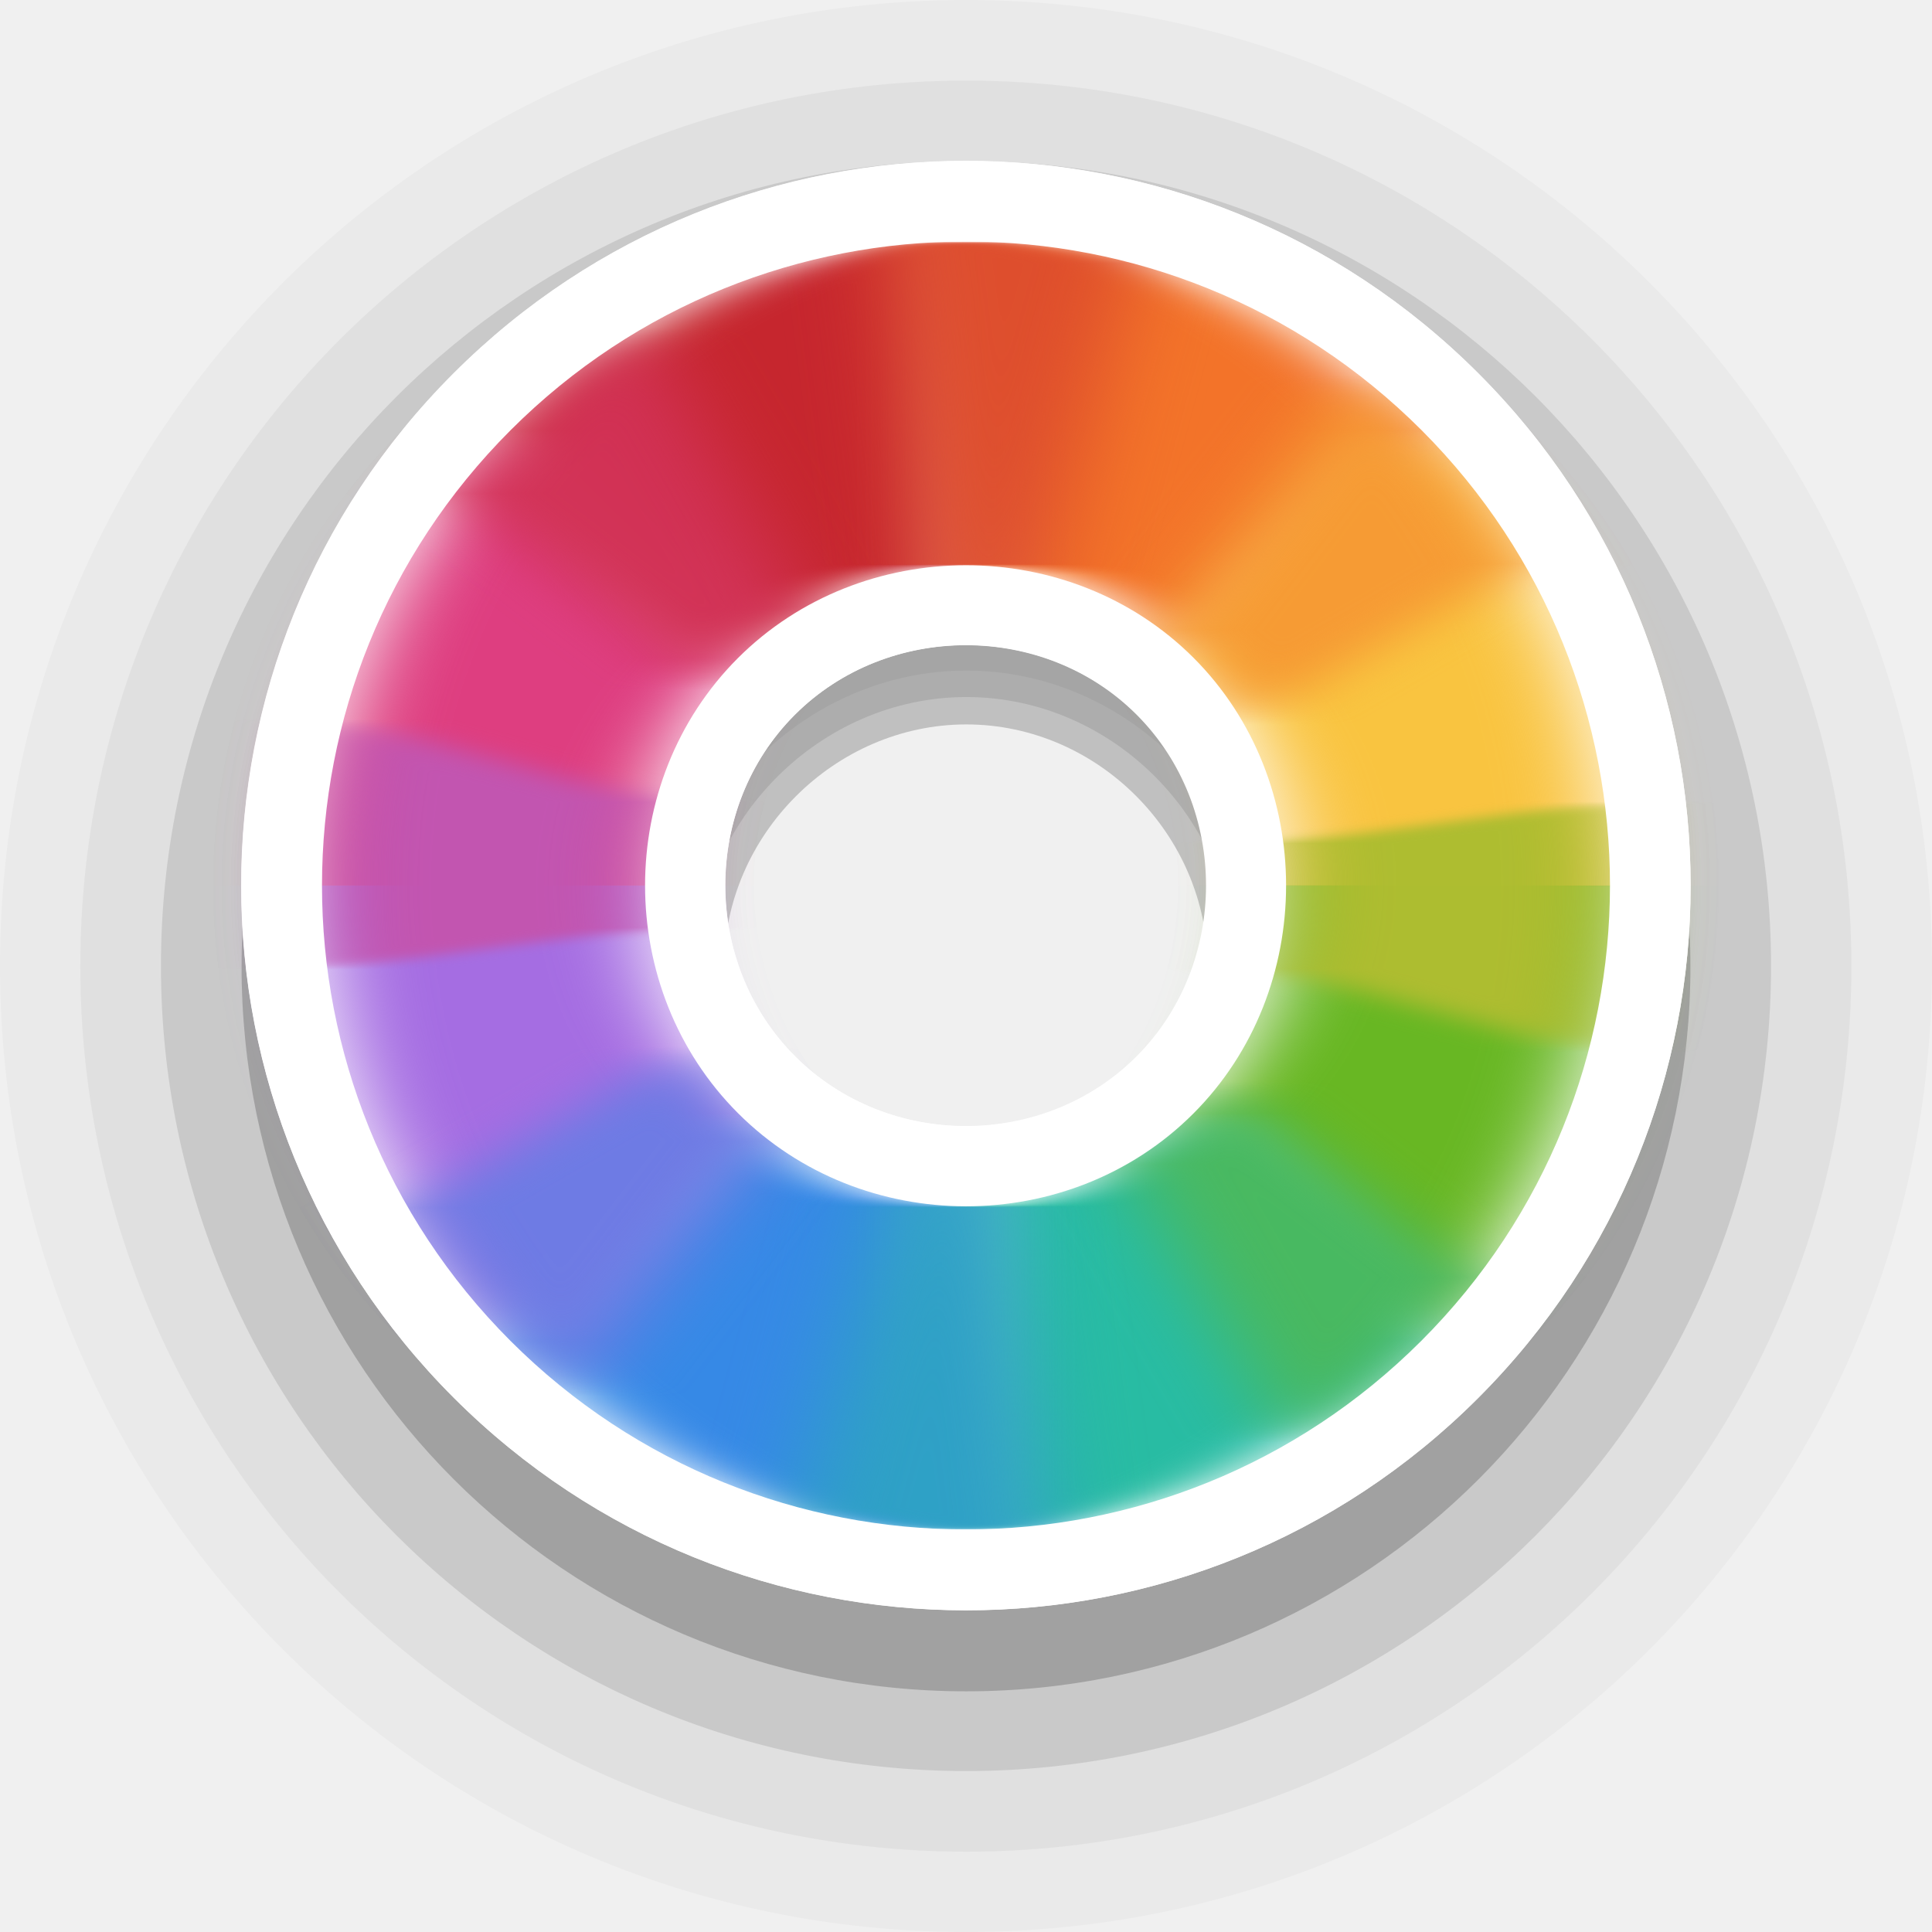
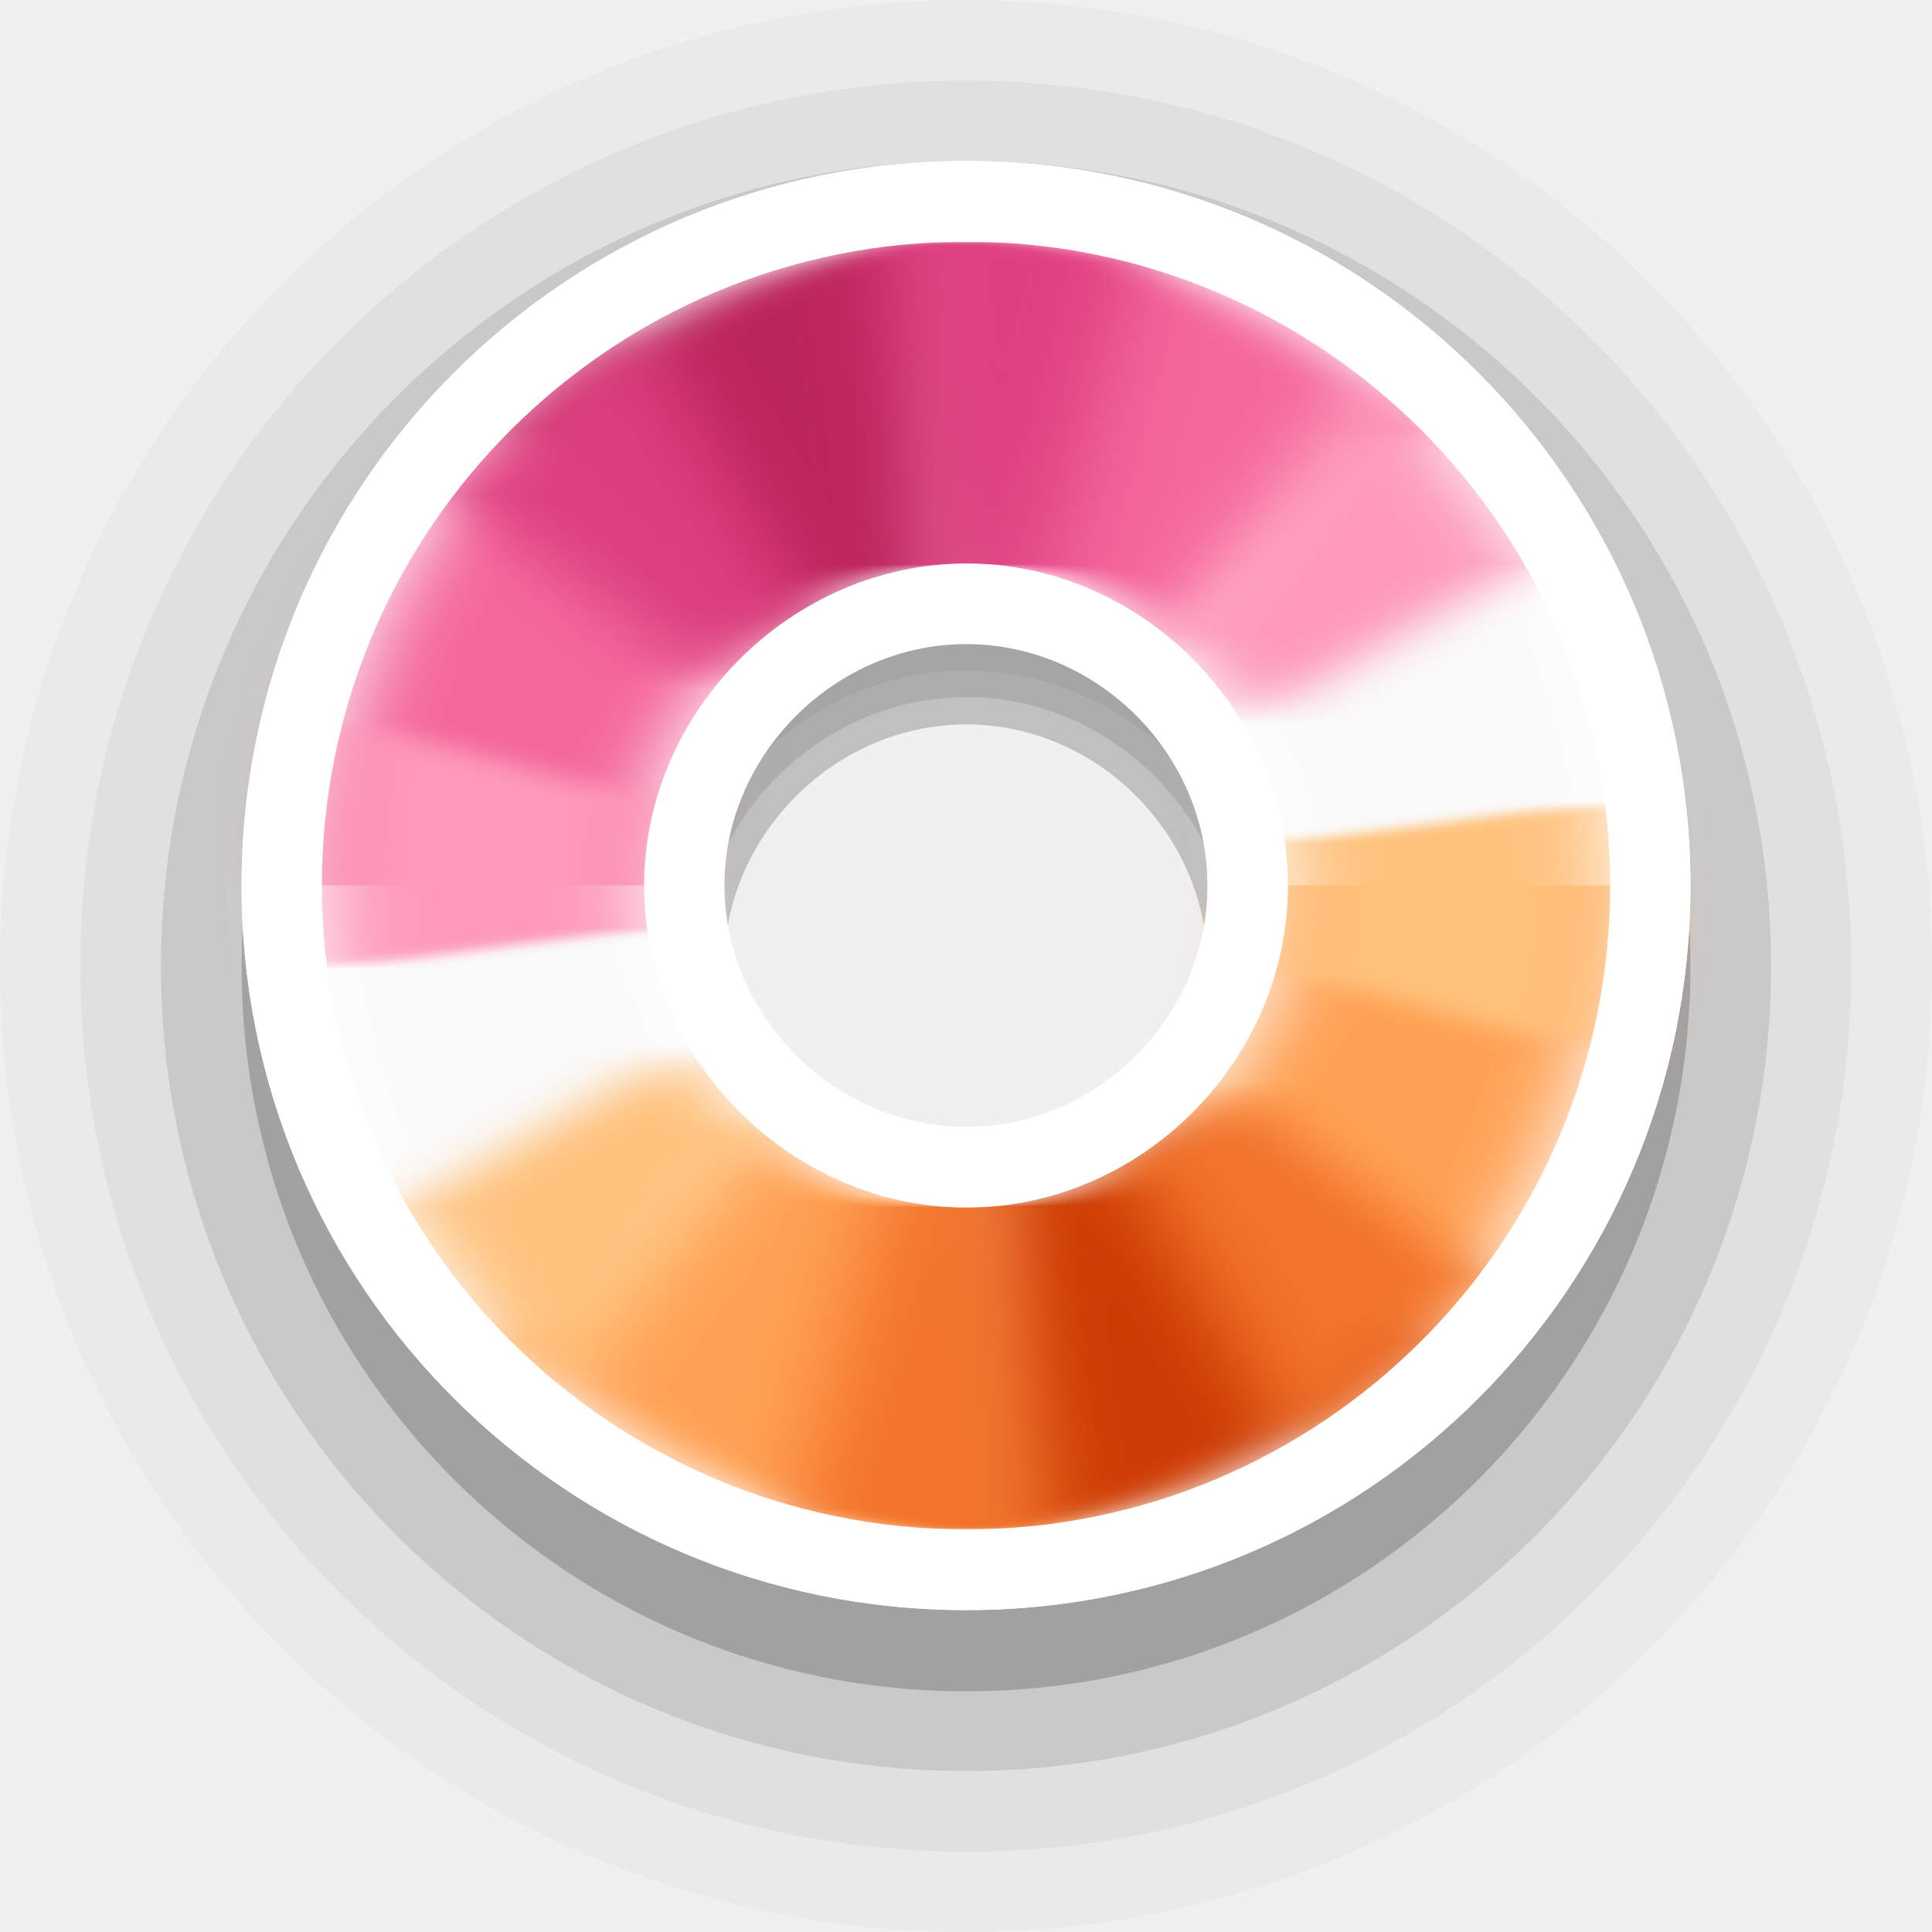
<svg xmlns="http://www.w3.org/2000/svg" width="24" height="24" viewBox="0 0 6.35 6.35" version="1.1" id="svg1">
  <defs id="defs1">
    <filter style="color-interpolation-filters:sRGB" id="filter2" x="-0.31" y="-0.233" width="1.619" height="1.466">
      <feGaussianBlur stdDeviation="0.106" id="feGaussianBlur2" />
    </filter>
    <filter style="color-interpolation-filters:sRGB" id="filter3" x="-0.171" y="-0.186" width="1.342" height="1.373">
      <feGaussianBlur stdDeviation="0.106" id="feGaussianBlur3" />
    </filter>
    <filter style="color-interpolation-filters:sRGB" id="filter4" x="-0.222" y="-0.214" width="1.443" height="1.429">
      <feGaussianBlur stdDeviation="0.106" id="feGaussianBlur4" />
    </filter>
    <filter style="color-interpolation-filters:sRGB" id="filter5" x="-0.186" y="-0.171" width="1.373" height="1.342">
      <feGaussianBlur stdDeviation="0.106" id="feGaussianBlur5" />
    </filter>
    <filter style="color-interpolation-filters:sRGB" id="filter6" x="-0.233" y="-0.31" width="1.466" height="1.619">
      <feGaussianBlur stdDeviation="0.106" id="feGaussianBlur6" />
    </filter>
    <filter style="color-interpolation-filters:sRGB" id="filter7" x="-0.186" y="-0.171" width="1.373" height="1.342">
      <feGaussianBlur stdDeviation="0.106" id="feGaussianBlur7" />
    </filter>
    <filter style="color-interpolation-filters:sRGB" id="filter8" x="-0.214" y="-0.222" width="1.429" height="1.443">
      <feGaussianBlur stdDeviation="0.106" id="feGaussianBlur8" />
    </filter>
    <filter style="color-interpolation-filters:sRGB" id="filter9" x="-0.171" y="-0.186" width="1.342" height="1.373">
      <feGaussianBlur stdDeviation="0.106" id="feGaussianBlur9" />
    </filter>
    <filter style="color-interpolation-filters:sRGB" id="filter10" x="-0.31" y="-0.233" width="1.619" height="1.466">
      <feGaussianBlur stdDeviation="0.106" id="feGaussianBlur10" />
    </filter>
    <filter style="color-interpolation-filters:sRGB" id="filter11" x="-0.171" y="-0.186" width="1.341" height="1.372">
      <feGaussianBlur stdDeviation="0.106" id="feGaussianBlur11" />
    </filter>
    <filter style="color-interpolation-filters:sRGB" id="filter12" x="-0.222" y="-0.214" width="1.443" height="1.429">
      <feGaussianBlur stdDeviation="0.106" id="feGaussianBlur12" />
    </filter>
    <filter style="color-interpolation-filters:sRGB" id="filter13" x="-0.186" y="-0.171" width="1.373" height="1.341">
      <feGaussianBlur stdDeviation="0.106" id="feGaussianBlur13" />
    </filter>
    <filter style="color-interpolation-filters:sRGB" id="filter14" x="-0.233" y="-0.31" width="1.466" height="1.619">
      <feGaussianBlur stdDeviation="0.106" id="feGaussianBlur14" />
    </filter>
    <filter style="color-interpolation-filters:sRGB" id="filter15" x="-0.186" y="-0.171" width="1.373" height="1.341">
      <feGaussianBlur stdDeviation="0.106" id="feGaussianBlur15" />
    </filter>
    <filter style="color-interpolation-filters:sRGB" id="filter16" x="-0.215" y="-0.222" width="1.429" height="1.444">
      <feGaussianBlur stdDeviation="0.106" id="feGaussianBlur16" />
    </filter>
    <filter style="color-interpolation-filters:sRGB" id="filter17" x="-0.171" y="-0.186" width="1.341" height="1.372">
      <feGaussianBlur stdDeviation="0.106" id="feGaussianBlur17" />
    </filter>
  </defs>
  <path id="circle2-5-2-6" style="font-variation-settings:normal;opacity:0.2;vector-effect:none;fill:#000000;fill-opacity:1;stroke:none;stroke-width:1.058;stroke-linecap:round;stroke-linejoin:round;stroke-miterlimit:4;stroke-dasharray:none;stroke-dashoffset:0;stroke-opacity:1;-inkscape-stroke:none;paint-order:stroke markers fill;stop-color:#000000;stop-opacity:1" d="m 3.176,0.794 c -1.317,0 -2.382,1.065 -2.382,2.383 0,1.317 1.065,2.382 2.382,2.382 1.317,0 2.38,-1.065 2.38,-2.382 0,-1.317 -1.063,-2.383 -2.38,-2.383 z m 0,1.587 c 0.432,0 0.793,0.363 0.793,0.796 0,0.433 -0.362,0.795 -0.793,0.795 -0.432,0 -0.796,-0.364 -0.796,-0.795 0,-0.432 0.364,-0.796 0.796,-0.796 z" />
  <path id="circle2-5-2-6-9" style="font-variation-settings:normal;opacity:0.1;vector-effect:none;fill:#000000;fill-opacity:1;stroke:none;stroke-width:1.058;stroke-linecap:round;stroke-linejoin:round;stroke-miterlimit:4;stroke-dasharray:none;stroke-dashoffset:0;stroke-opacity:1;-inkscape-stroke:none;paint-order:stroke markers fill;stop-color:#000000;stop-opacity:1" d="m 3.176,0.529 c -1.464,0 -2.647,1.183 -2.647,2.646 0,1.463 1.183,2.646 2.647,2.646 1.464,0 2.645,-1.183 2.645,-2.646 0,-1.463 -1.181,-2.646 -2.645,-2.646 z m 0,1.762 c 0.48,0 0.881,0.403 0.881,0.884 0,0.481 -0.402,0.883 -0.881,0.883 -0.48,0 -0.884,-0.404 -0.884,-0.883 0,-0.479 0.405,-0.884 0.884,-0.884 z" />
  <path id="circle2-5-2-6-9-1" style="font-variation-settings:normal;opacity:0.05;vector-effect:none;fill:#000000;fill-opacity:1;stroke:none;stroke-width:1.058;stroke-linecap:round;stroke-linejoin:round;stroke-miterlimit:4;stroke-dasharray:none;stroke-dashoffset:0;stroke-opacity:1;-inkscape-stroke:none;paint-order:stroke markers fill;stop-color:#000000;stop-opacity:1" d="m 3.176,0.265 c -1.61,0 -2.912,1.301 -2.912,2.911 0,1.609 1.302,2.91 2.912,2.91 1.61,0 2.909,-1.301 2.909,-2.91 0,-1.609 -1.299,-2.911 -2.909,-2.911 z m 0,1.939 c 0.527,0 0.97,0.443 0.97,0.972 0,0.529 -0.442,0.972 -0.97,0.972 -0.527,0 -0.973,-0.444 -0.973,-0.972 0,-0.527 0.445,-0.972 0.973,-0.972 z" />
  <path id="circle2-5-2-6-9-1-3" style="font-variation-settings:normal;opacity:0.025;vector-effect:none;fill:#000000;fill-opacity:1;stroke:none;stroke-width:1.058;stroke-linecap:round;stroke-linejoin:round;stroke-miterlimit:4;stroke-dasharray:none;stroke-dashoffset:0;stroke-opacity:1;-inkscape-stroke:none;paint-order:stroke markers fill;stop-color:#000000;stop-opacity:1" d="M 3.176,0 C 1.42,0 0,1.42 0,3.175 0,4.931 1.42,6.35 3.176,6.35 4.933,6.35 6.35,4.931 6.35,3.175 6.35,1.42 4.933,0 3.176,0 Z m 0,2.115 c 0.575,0 1.058,0.483 1.058,1.061 0,0.577 -0.482,1.06 -1.058,1.06 -0.575,0 -1.061,-0.485 -1.061,-1.06 0,-0.575 0.486,-1.061 1.061,-1.061 z" />
-   <g id="g18" transform="rotate(135,3.175,2.910416)">
-     <path id="circle2-5-2" style="fill:#ffffff;fill-opacity:1;stroke:none;stroke-width:1.27;paint-order:stroke markers fill" d="m 3.176,0.529 c -1.317,0 -2.382,1.065 -2.382,2.382 0,1.317 1.065,2.381 2.382,2.381 1.317,0 2.38,-1.065 2.38,-2.381 0,-1.316 -1.063,-2.382 -2.38,-2.382 z m 0,1.586 c 0.432,0 0.793,0.363 0.793,0.795 0,0.433 -0.362,0.795 -0.793,0.795 -0.432,0 -0.796,-0.364 -0.796,-0.795 0,-0.431 0.364,-0.795 0.796,-0.795 z" />
-     <path id="path2-3-9" style="fill:#f37329;fill-opacity:1;stroke:none;stroke-width:1.27;paint-order:stroke markers fill;filter:url(#filter7)" d="m 1.681,4.405 0.748,-0.749 c -0.192,-0.192 -0.312,-0.457 -0.312,-0.746 h -1.058 a 2.117,2.117 0 0 0 0.622,1.495 z" />
-     <path id="path7-5-1" style="fill:#c6262e;fill-opacity:1;stroke:none;stroke-width:1.27;paint-order:stroke markers fill;filter:url(#filter9)" d="m 2.429,3.656 c -9e-5,-8.8e-5 -4.3e-4,8.8e-5 -5.2e-4,0 l -0.748,0.749 a 2.117,2.117 0 0 0 1.494,0.622 2.117,2.117 0 0 0 5.1e-4,0 l -5.1e-4,-1.058 C 2.886,3.968 2.622,3.848 2.429,3.656 Z" />
-     <path id="path6-6-2" style="fill:#de3e80;fill-opacity:1;stroke:none;stroke-width:1.27;paint-order:stroke markers fill;filter:url(#filter11)" d="m 3.921,3.656 c -0.192,0.193 -0.456,0.313 -0.746,0.313 h -5.1e-4 l 5.1e-4,1.058 a 2.117,2.117 0 0 0 1.497,-0.62 z" />
-     <path id="path19-2-7" style="fill:#a56de2;fill-opacity:1;stroke:none;stroke-width:1.27;paint-order:stroke markers fill;filter:url(#filter13)" d="m 3.921,3.656 0.751,0.751 a 2.117,2.117 0 0 0 0.62,-1.497 h -1.06 c 0,0.29 -0.119,0.554 -0.311,0.746 z" />
-     <path id="path3-9-0" style="fill:#f9c440;fill-opacity:1;stroke:none;stroke-width:1.27;paint-order:stroke markers fill;filter:url(#filter5)" d="m 2.429,2.164 -0.748,-0.749 a 2.117,2.117 0 0 0 -0.622,1.495 h 1.058 c 0,-0.289 0.12,-0.554 0.312,-0.746 z" />
-     <path id="path18-1-9" style="fill:#68b723;fill-opacity:1;stroke:none;stroke-width:1.27;paint-order:stroke markers fill;filter:url(#filter3)" d="m 3.175,0.794 a 2.117,2.117 0 0 0 -1.494,0.622 l 0.748,0.749 c 0.192,-0.192 0.457,-0.312 0.746,-0.313 z" />
-     <path id="path4-2-3" style="fill:#3689e6;fill-opacity:1;stroke:none;stroke-width:1.27;paint-order:stroke markers fill;filter:url(#filter15)" d="m 4.672,1.414 -0.75,0.75 c 0.191,0.192 0.311,0.456 0.311,0.746 h 1.06 a 2.117,2.117 0 0 0 -0.62,-1.496 z" />
-     <path id="path17-7-6" style="fill:#28bca3;fill-opacity:1;stroke:none;stroke-width:1.27;paint-order:stroke markers fill;filter:url(#filter17)" d="m 3.175,0.794 5.2e-4,1.058 h 5.1e-4 c 0.29,0 0.554,0.12 0.746,0.313 l 0.75,-0.75 a 2.117,2.117 0 0 0 -1.497,-0.621 2.117,2.117 0 0 0 -5.2e-4,0 z" />
-     <path id="path1" style="font-variation-settings:normal;opacity:1;vector-effect:none;fill:#f69b34;fill-opacity:1;stroke:none;stroke-width:1.058;stroke-linecap:round;stroke-linejoin:round;stroke-miterlimit:4;stroke-dasharray:none;stroke-dashoffset:0;stroke-opacity:1;-inkscape-stroke:none;filter:url(#filter6)" d="m 1.131,2.363 a 2.117,2.117 0 0 0 -0.054,0.824 l 1.05,-0.138 a 1.058,1.058 0 0 1 -0.01,-0.138 1.058,1.058 0 0 1 0.038,-0.273 z" />
-     <path id="path1-9" style="font-variation-settings:normal;vector-effect:none;fill:#aebd31;fill-opacity:0.996;stroke:none;stroke-width:1.058;stroke-linecap:round;stroke-linejoin:round;stroke-miterlimit:4;stroke-dasharray:none;stroke-dashoffset:0;stroke-opacity:1;-inkscape-stroke:none;filter:url(#filter4)" d="M 2.117,1.077 A 2.117,2.117 0 0 0 1.496,1.622 L 2.337,2.268 A 1.058,1.058 0 0 1 2.647,1.996 Z" />
-     <path id="path1-9-1" style="font-variation-settings:normal;vector-effect:none;fill:#49b961;fill-opacity:0.996;stroke:none;stroke-width:1.058;stroke-linecap:round;stroke-linejoin:round;stroke-miterlimit:4;stroke-dasharray:none;stroke-dashoffset:0;stroke-opacity:1;-inkscape-stroke:none;filter:url(#filter2)" d="m 3.23,0.794 a 2.117,2.117 0 0 0 -0.332,0.018 L 3.037,1.862 a 1.058,1.058 0 0 1 0.138,-0.01 1.058,1.058 0 0 1 0.274,0.036 L 3.723,0.866 A 2.117,2.117 0 0 0 3.23,0.794 Z" />
-     <path id="path1-9-1-1" style="font-variation-settings:normal;vector-effect:none;fill:#2fa1c6;fill-opacity:0.996;stroke:none;stroke-width:1.058;stroke-linecap:round;stroke-linejoin:round;stroke-miterlimit:4;stroke-dasharray:none;stroke-dashoffset:0;stroke-opacity:1;-inkscape-stroke:none;filter:url(#filter16)" d="M 4.463,1.231 3.819,2.071 A 1.058,1.058 0 0 1 4.091,2.381 L 5.008,1.852 A 2.117,2.117 0 0 0 4.463,1.231 Z" />
-     <path id="path1-9-1-1-8" style="font-variation-settings:normal;vector-effect:none;fill:#6e7be4;fill-opacity:1;stroke:none;stroke-width:1.058;stroke-linecap:round;stroke-linejoin:round;stroke-miterlimit:4;stroke-dasharray:none;stroke-dashoffset:0;stroke-opacity:1;-inkscape-stroke:none;filter:url(#filter14)" d="M 5.274,2.634 4.224,2.772 a 1.058,1.058 0 0 1 0.009,0.138 1.058,1.058 0 0 1 -0.038,0.273 l 1.024,0.274 a 2.117,2.117 0 0 0 0.054,-0.824 z" />
-     <path id="path1-9-1-1-8-3" style="font-variation-settings:normal;vector-effect:none;fill:#c255b0;fill-opacity:1;stroke:none;stroke-width:1.058;stroke-linecap:round;stroke-linejoin:round;stroke-miterlimit:4;stroke-dasharray:none;stroke-dashoffset:0;stroke-opacity:1;-inkscape-stroke:none;filter:url(#filter12)" d="M 4.013,3.553 A 1.058,1.058 0 0 1 3.703,3.825 L 4.233,4.743 A 2.117,2.117 0 0 0 4.854,4.199 Z" />
-     <path id="path1-9-1-1-8-3-6" style="font-variation-settings:normal;vector-effect:none;fill:#d23256;fill-opacity:0.969;stroke:none;stroke-width:1.058;stroke-linecap:round;stroke-linejoin:round;stroke-miterlimit:4;stroke-dasharray:none;stroke-dashoffset:0;stroke-opacity:1;-inkscape-stroke:none;filter:url(#filter10)" d="M 2.902,3.931 2.627,4.955 a 2.117,2.117 0 0 0 0.824,0.054 L 3.313,3.959 a 1.058,1.058 0 0 1 -0.138,0.01 1.058,1.058 0 0 1 -0.273,-0.038 z" />
-     <path id="path1-9-1-1-8-3-6-6" style="font-variation-settings:normal;vector-effect:none;fill:#dd4d2c;fill-opacity:0.957;stroke:none;stroke-width:1.058;stroke-linecap:round;stroke-linejoin:round;stroke-miterlimit:4;stroke-dasharray:none;stroke-dashoffset:0;stroke-opacity:1;-inkscape-stroke:none;filter:url(#filter8)" d="M 2.26,3.439 1.342,3.969 A 2.117,2.117 0 0 0 1.887,4.59 L 2.533,3.748 A 1.058,1.058 0 0 1 2.26,3.439 Z" />
-     <path id="path18-2" style="fill:#ffffff;fill-opacity:1;stroke:none;stroke-width:1.27;paint-order:stroke markers fill" d="m 3.177,1.852 c -0.575,0 -1.06,0.485 -1.06,1.059 0,0.574 0.485,1.058 1.06,1.058 0.575,0 1.057,-0.482 1.057,-1.058 0,-0.576 -0.482,-1.059 -1.057,-1.059 z m -5.167e-4,0.265 c 0.431,0 0.793,0.362 0.793,0.794 0,0.432 -0.362,0.794 -0.793,0.794 -0.431,0 -0.795,-0.363 -0.795,-0.794 0,-0.431 0.364,-0.794 0.795,-0.794 z" />
-     <path id="circle2-5-2-3" style="fill:#ffffff;fill-opacity:1;stroke:none;stroke-width:1.27;paint-order:stroke markers fill" d="m 3.176,0.529 c -1.317,0 -2.382,1.065 -2.382,2.381 0,1.317 1.065,2.381 2.382,2.381 1.317,0 2.38,-1.065 2.38,-2.381 0,-1.316 -1.063,-2.381 -2.38,-2.381 z m -0.001,0.265 A 2.117,2.117 0 0 1 5.292,2.91 2.117,2.117 0 0 1 3.175,5.027 2.117,2.117 0 0 1 1.058,2.91 2.117,2.117 0 0 1 3.175,0.794 Z" />
+   <path id="circle2-5-2" style="fill:#ffffff;fill-opacity:1;stroke:none;stroke-width:1.27;paint-order:stroke markers fill" d="m 3.176,0.529 c -1.317,0 -2.382,1.065 -2.382,2.382 0,1.317 1.065,2.381 2.382,2.381 1.317,0 2.38,-1.065 2.38,-2.381 0,-1.316 -1.063,-2.382 -2.38,-2.382 z m 0,1.586 c 0.432,0 0.793,0.363 0.793,0.795 0,0.433 -0.362,0.795 -0.793,0.795 -0.432,0 -0.796,-0.364 -0.796,-0.795 0,-0.431 0.364,-0.795 0.796,-0.795 z" />
+   <g id="g1" transform="rotate(135,3.175575,2.910475)">
+     <path id="path2-3-9" style="fill:#f4679d;fill-opacity:1;stroke:none;stroke-width:1.27;paint-order:stroke markers fill;filter:url(#filter7)" d="m 1.681,4.405 0.748,-0.749 c -0.192,-0.192 -0.312,-0.457 -0.312,-0.746 h -1.058 a 2.117,2.117 0 0 0 0.622,1.495 z" />
+     <path id="path7-5-1" style="fill:#bc245d;fill-opacity:1;stroke:none;stroke-width:1.27;paint-order:stroke markers fill;filter:url(#filter9)" d="m 2.429,3.656 c -9e-5,-8.8e-5 -4.3e-4,8.8e-5 -5.2e-4,0 l -0.748,0.749 a 2.117,2.117 0 0 0 1.494,0.622 2.117,2.117 0 0 0 5.1e-4,0 l -5.1e-4,-1.058 C 2.886,3.968 2.622,3.848 2.429,3.656 Z" />
+     <path id="path6-6-2" style="fill:#f4679d;fill-opacity:1;stroke:none;stroke-width:1.27;paint-order:stroke markers fill;filter:url(#filter11)" d="m 3.921,3.656 c -0.192,0.193 -0.456,0.313 -0.746,0.313 h -5.1e-4 l 5.1e-4,1.058 a 2.117,2.117 0 0 0 1.497,-0.62 z" />
+     <path id="path19-2-7" style="fill:#fafafa;fill-opacity:1;stroke:none;stroke-width:1.27;paint-order:stroke markers fill;filter:url(#filter13)" d="m 3.921,3.656 0.751,0.751 a 2.117,2.117 0 0 0 0.62,-1.497 h -1.06 c 0,0.29 -0.119,0.554 -0.311,0.746 z" />
+     <path id="path3-9-0" style="fill:#fafafa;fill-opacity:1;stroke:none;stroke-width:1.27;paint-order:stroke markers fill;filter:url(#filter5)" d="m 2.429,2.164 -0.748,-0.749 a 2.117,2.117 0 0 0 -0.622,1.495 h 1.058 c 0,-0.289 0.12,-0.554 0.312,-0.746 z" />
+     <path id="path18-1-9" style="fill:#ffa154;fill-opacity:1;stroke:none;stroke-width:1.27;paint-order:stroke markers fill;filter:url(#filter3)" d="m 3.175,0.794 a 2.117,2.117 0 0 0 -1.494,0.622 l 0.748,0.749 c 0.192,-0.192 0.457,-0.312 0.746,-0.313 z" />
+     <path id="path4-2-3" style="fill:#ffa154;fill-opacity:1;stroke:none;stroke-width:1.27;paint-order:stroke markers fill;filter:url(#filter15)" d="m 4.672,1.414 -0.75,0.75 c 0.191,0.192 0.311,0.456 0.311,0.746 h 1.06 a 2.117,2.117 0 0 0 -0.62,-1.496 z" />
+     <path id="path17-7-6" style="fill:#cc3b02;fill-opacity:1;stroke:none;stroke-width:1.27;paint-order:stroke markers fill;filter:url(#filter17)" d="m 3.175,0.794 5.2e-4,1.058 h 5.1e-4 c 0.29,0 0.554,0.12 0.746,0.313 l 0.75,-0.75 a 2.117,2.117 0 0 0 -1.497,-0.621 2.117,2.117 0 0 0 -5.2e-4,0 z" />
+     <path id="path1" style="font-variation-settings:normal;opacity:1;vector-effect:none;fill:#fe9ab8;fill-opacity:1;stroke:none;stroke-width:1.058;stroke-linecap:round;stroke-linejoin:round;stroke-miterlimit:4;stroke-dasharray:none;stroke-dashoffset:0;stroke-opacity:1;-inkscape-stroke:none;filter:url(#filter6)" d="m 1.131,2.363 a 2.117,2.117 0 0 0 -0.054,0.824 l 1.05,-0.138 a 1.058,1.058 0 0 1 -0.01,-0.138 1.058,1.058 0 0 1 0.038,-0.273 z" />
+     <path id="path1-9" style="font-variation-settings:normal;vector-effect:none;fill:#ffc27d;fill-opacity:0.996;stroke:none;stroke-width:1.058;stroke-linecap:round;stroke-linejoin:round;stroke-miterlimit:4;stroke-dasharray:none;stroke-dashoffset:0;stroke-opacity:1;-inkscape-stroke:none;filter:url(#filter4)" d="M 2.117,1.077 A 2.117,2.117 0 0 0 1.496,1.622 L 2.337,2.268 A 1.058,1.058 0 0 1 2.647,1.996 Z" />
+     <path id="path1-9-1" style="font-variation-settings:normal;vector-effect:none;fill:#f37329;fill-opacity:0.996;stroke:none;stroke-width:1.058;stroke-linecap:round;stroke-linejoin:round;stroke-miterlimit:4;stroke-dasharray:none;stroke-dashoffset:0;stroke-opacity:1;-inkscape-stroke:none;filter:url(#filter2)" d="m 3.23,0.794 a 2.117,2.117 0 0 0 -0.332,0.018 L 3.037,1.862 a 1.058,1.058 0 0 1 0.138,-0.01 1.058,1.058 0 0 1 0.274,0.036 L 3.723,0.866 A 2.117,2.117 0 0 0 3.23,0.794 Z" />
+     <path id="path1-9-1-1" style="font-variation-settings:normal;vector-effect:none;fill:#f37329;fill-opacity:0.996;stroke:none;stroke-width:1.058;stroke-linecap:round;stroke-linejoin:round;stroke-miterlimit:4;stroke-dasharray:none;stroke-dashoffset:0;stroke-opacity:1;-inkscape-stroke:none;filter:url(#filter16)" d="M 4.463,1.231 3.819,2.071 A 1.058,1.058 0 0 1 4.091,2.381 L 5.008,1.852 A 2.117,2.117 0 0 0 4.463,1.231 Z" />
+     <path id="path1-9-1-1-8" style="font-variation-settings:normal;vector-effect:none;fill:#ffc27d;fill-opacity:1;stroke:none;stroke-width:1.058;stroke-linecap:round;stroke-linejoin:round;stroke-miterlimit:4;stroke-dasharray:none;stroke-dashoffset:0;stroke-opacity:1;-inkscape-stroke:none;filter:url(#filter14)" d="M 5.274,2.634 4.224,2.772 a 1.058,1.058 0 0 1 0.009,0.138 1.058,1.058 0 0 1 -0.038,0.273 l 1.024,0.274 a 2.117,2.117 0 0 0 0.054,-0.824 z" />
+     <path id="path1-9-1-1-8-3" style="font-variation-settings:normal;vector-effect:none;fill:#fe9ab8;fill-opacity:1;stroke:none;stroke-width:1.058;stroke-linecap:round;stroke-linejoin:round;stroke-miterlimit:4;stroke-dasharray:none;stroke-dashoffset:0;stroke-opacity:1;-inkscape-stroke:none;filter:url(#filter12)" d="M 4.013,3.553 A 1.058,1.058 0 0 1 3.703,3.825 L 4.233,4.743 A 2.117,2.117 0 0 0 4.854,4.199 Z" />
+     <path id="path1-9-1-1-8-3-6" style="font-variation-settings:normal;vector-effect:none;fill:#de3e80;fill-opacity:0.969;stroke:none;stroke-width:1.058;stroke-linecap:round;stroke-linejoin:round;stroke-miterlimit:4;stroke-dasharray:none;stroke-dashoffset:0;stroke-opacity:1;-inkscape-stroke:none;filter:url(#filter10)" d="M 2.902,3.931 2.627,4.955 a 2.117,2.117 0 0 0 0.824,0.054 L 3.313,3.959 a 1.058,1.058 0 0 1 -0.138,0.01 1.058,1.058 0 0 1 -0.273,-0.038 z" />
+     <path id="path1-9-1-1-8-3-6-6" style="font-variation-settings:normal;vector-effect:none;fill:#de3e80;fill-opacity:0.957;stroke:none;stroke-width:1.058;stroke-linecap:round;stroke-linejoin:round;stroke-miterlimit:4;stroke-dasharray:none;stroke-dashoffset:0;stroke-opacity:1;-inkscape-stroke:none;filter:url(#filter8)" d="M 2.26,3.439 1.342,3.969 A 2.117,2.117 0 0 0 1.887,4.59 L 2.533,3.748 A 1.058,1.058 0 0 1 2.26,3.439 Z" />
  </g>
+   <path id="path18-2" style="fill:#ffffff;fill-opacity:1;stroke:none;stroke-width:1.27;paint-order:stroke markers fill" d="M 3.177 1.852 C 2.602 1.852 2.117 2.337 2.117 2.911 C 2.117 3.485 2.602 3.969 3.177 3.969 C 3.751 3.969 4.233 3.487 4.233 2.911 C 4.233 2.335 3.751 1.852 3.177 1.852 z M 3.176 2.117 C 3.607 2.117 3.969 2.478 3.969 2.91 C 3.969 3.343 3.607 3.704 3.176 3.704 C 2.745 3.704 2.381 3.341 2.381 2.91 C 2.381 2.48 2.745 2.117 3.176 2.117 z " />
+   <path id="circle2-5-2-3" style="fill:#ffffff;fill-opacity:1;stroke:none;stroke-width:1.27;paint-order:stroke markers fill" d="M 3.176 0.529 C 1.859 0.529 0.794 1.594 0.794 2.91 C 0.794 4.227 1.859 5.292 3.176 5.292 C 4.493 5.292 5.556 4.227 5.556 2.91 C 5.556 1.594 4.493 0.529 3.176 0.529 z M 3.175 0.794 A 2.117 2.117 0 0 1 5.292 2.91 A 2.117 2.117 0 0 1 3.175 5.027 A 2.117 2.117 0 0 1 1.058 2.91 A 2.117 2.117 0 0 1 3.175 0.794 z " />
</svg>
